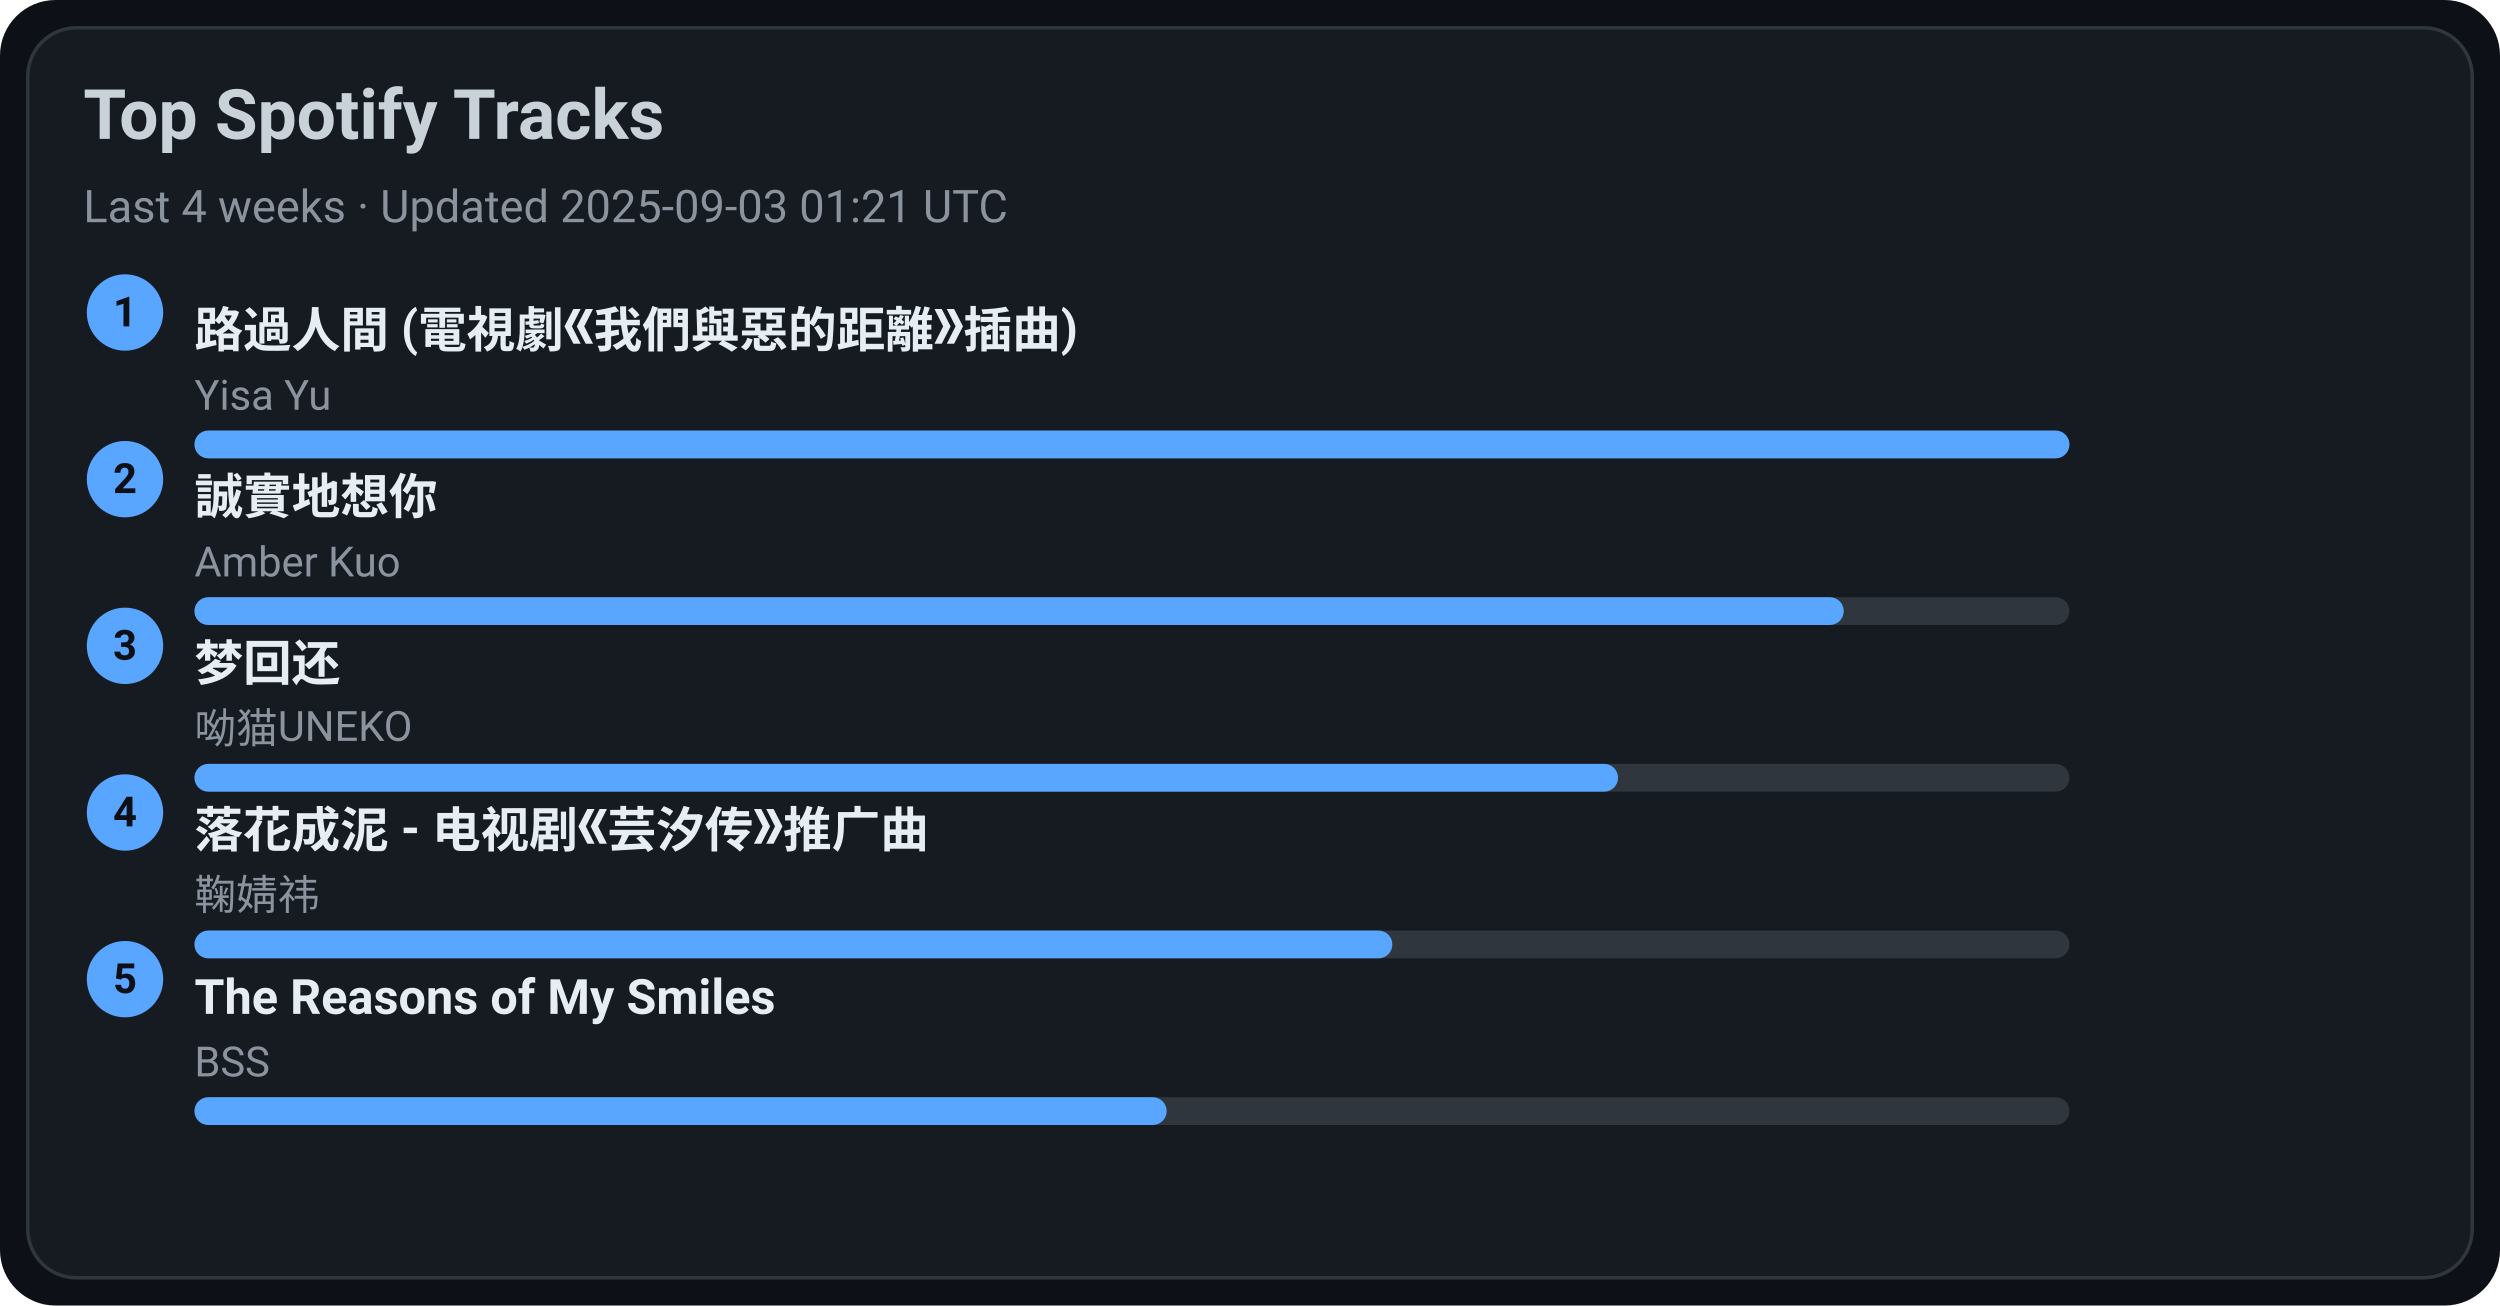
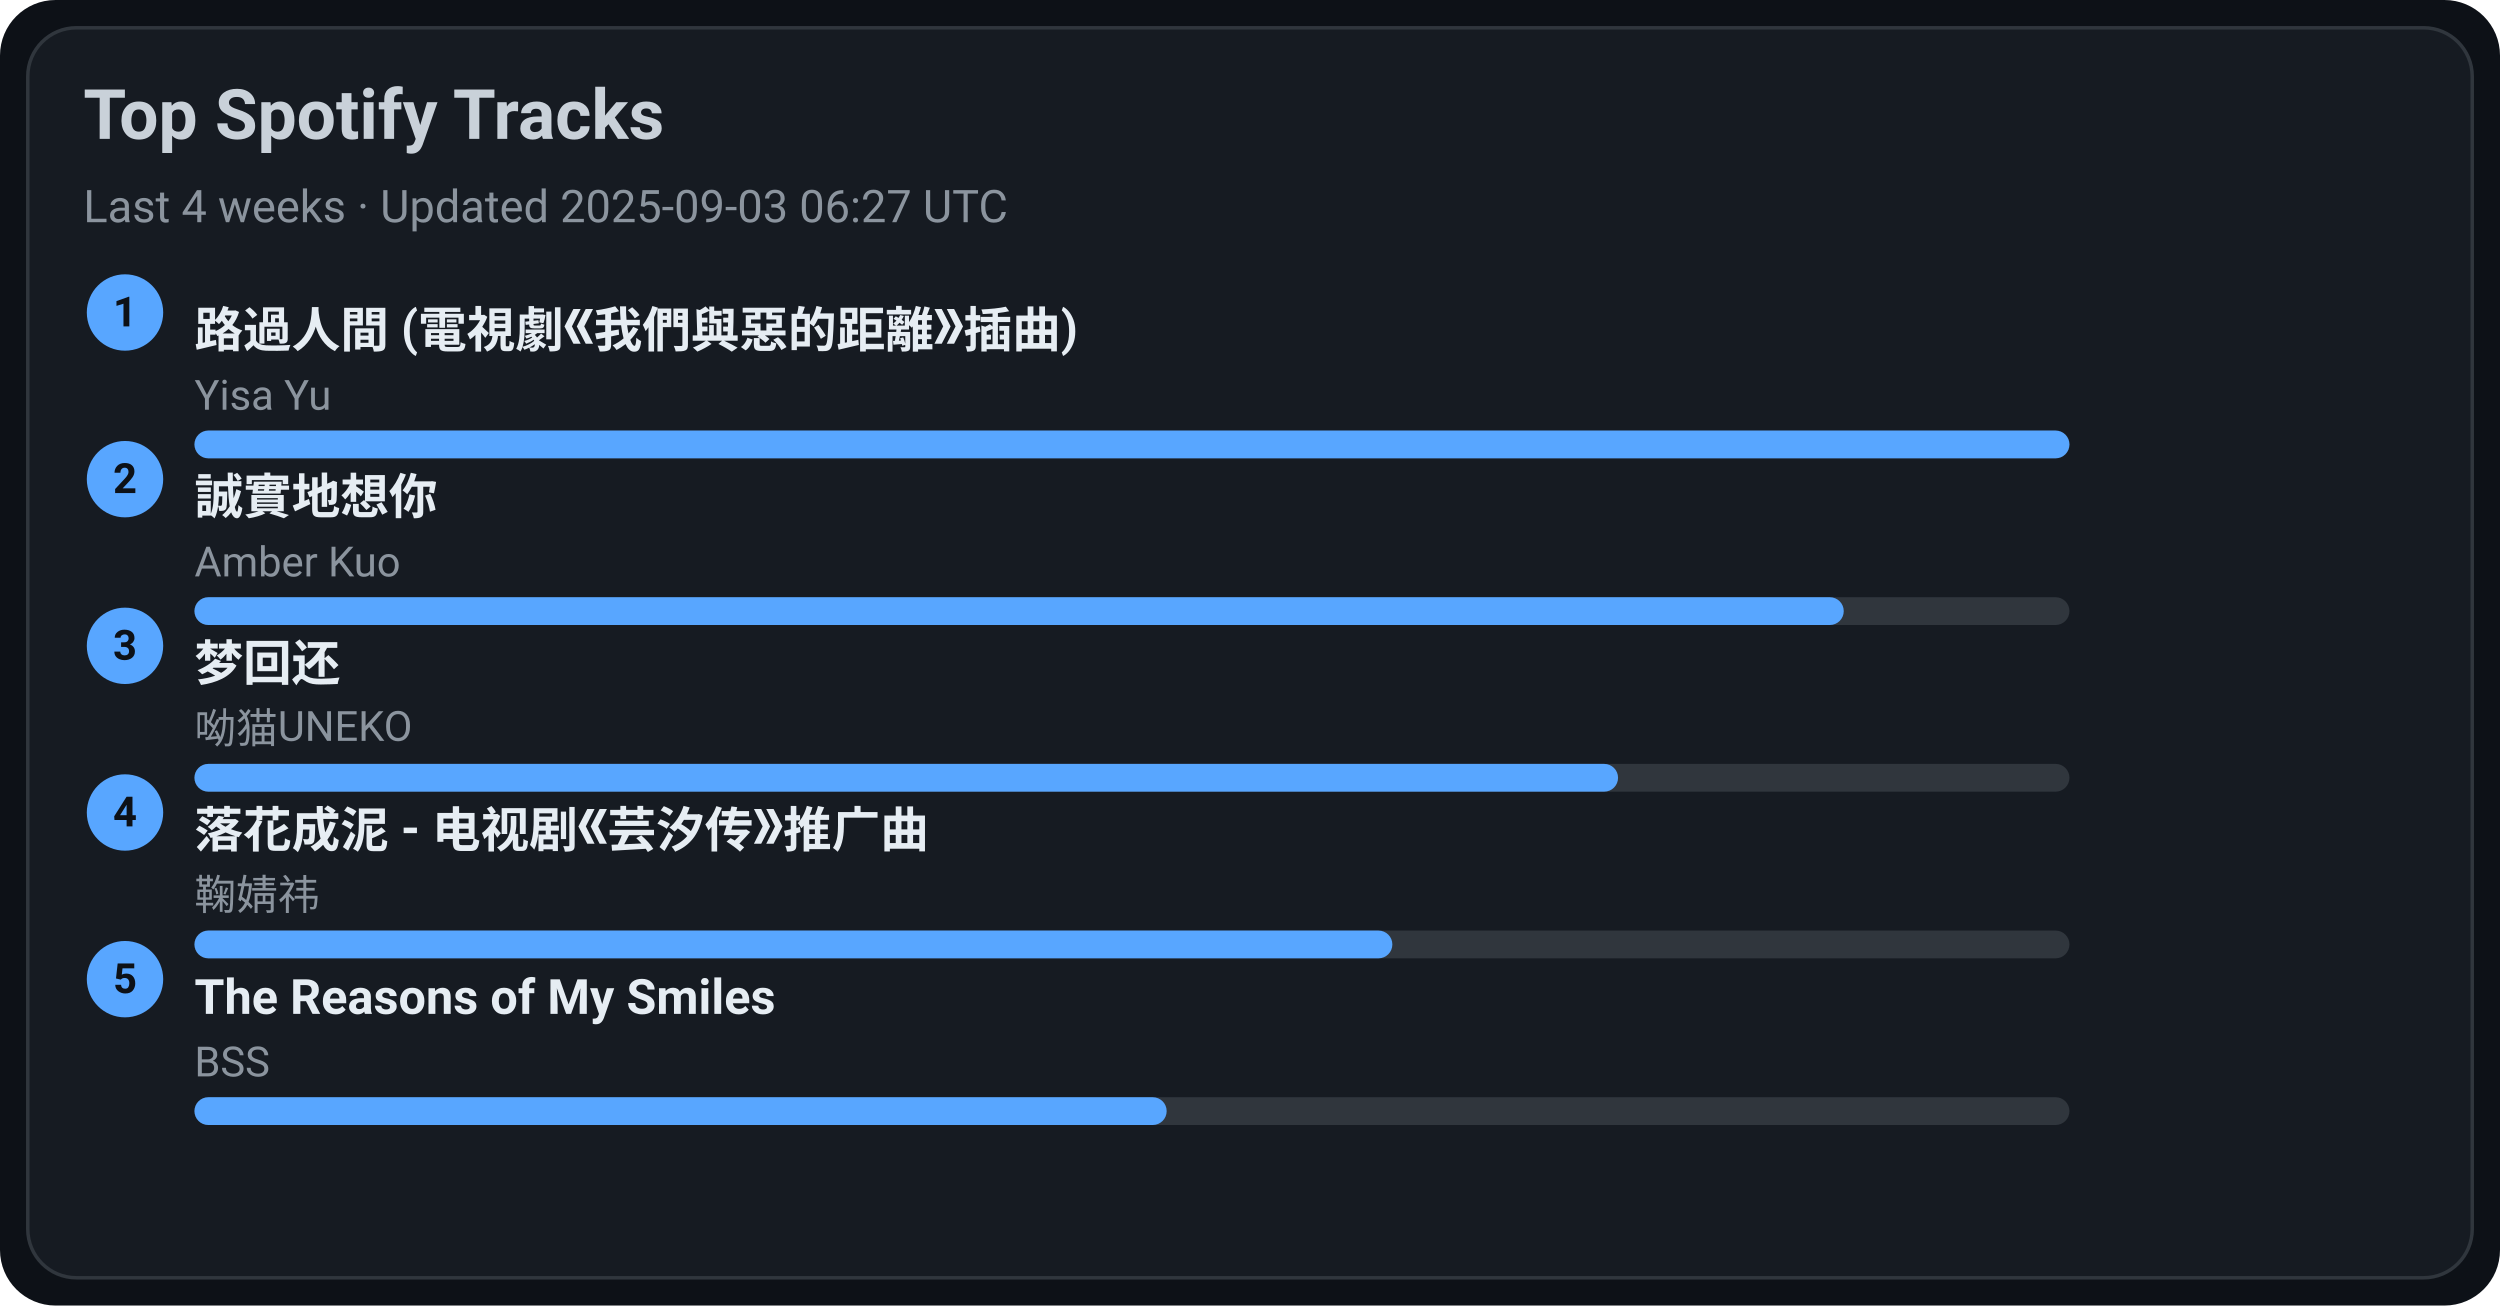
<svg xmlns="http://www.w3.org/2000/svg" width="720" height="376" viewBox="0 0 720 376">
  <style>text{font-family:-apple-system,BlinkMacSystemFont,Segoe UI,Roboto,Ubuntu,Helvetica Neue,Arial,Noto Sans,sans-serif}</style>
  <rect width="720" height="376" rx="16" fill="#0d1117" />
  <rect x="8" y="8" width="704" height="360" rx="14" fill="#161b22" stroke="#30363d" />
  <text x="24" y="40" font-size="20" fill="#c9d1d9" font-weight="600">Top Spotify Tracks</text>
-   <text x="24" y="64" font-size="13" fill="#8b949e">Last 4 weeks · Updated 2025-09-03 01:21 UTC</text>
+   <text x="24" y="64" font-size="13" fill="#8b949e">Last 4 weeks · Updated 2025-09-03 06:27 UTC</text>
  <circle cx="36" cy="90" r="11" fill="#58a6ff" />
  <text x="36" y="94" text-anchor="middle" font-size="12" fill="#0d1117" font-weight="700">1</text>
  <a href="https://open.spotify.com/track/1ZSleGniKMWNrWvK5cGALO" target="_blank" rel="noopener noreferrer">
    <text x="56" y="100" font-size="14" fill="#e6edf3" font-weight="600">路過人間 (電視劇《我們與惡的距離》插曲)</text>
  </a>
  <text x="56" y="118" font-size="12" fill="#8b949e">Yisa Yu</text>
  <rect x="56" y="124" width="540" height="8" rx="4" fill="#30363d" />
  <rect x="56" y="124" width="540" height="8" rx="4" fill="#58a6ff" />
  <circle cx="36" cy="138" r="11" fill="#58a6ff" />
  <text x="36" y="142" text-anchor="middle" font-size="12" fill="#0d1117" font-weight="700">2</text>
  <a href="https://open.spotify.com/track/1SPZzj8QzOwZoAGKXMGLGJ" target="_blank" rel="noopener noreferrer">
    <text x="56" y="148" font-size="14" fill="#e6edf3" font-weight="600">誠實地想你</text>
  </a>
  <text x="56" y="166" font-size="12" fill="#8b949e">Amber Kuo</text>
  <rect x="56" y="172" width="540" height="8" rx="4" fill="#30363d" />
  <rect x="56" y="172" width="475" height="8" rx="4" fill="#58a6ff" />
  <circle cx="36" cy="186" r="11" fill="#58a6ff" />
  <text x="36" y="190" text-anchor="middle" font-size="12" fill="#0d1117" font-weight="700">3</text>
  <a href="https://open.spotify.com/track/6jTK3YxlFysC8g0Ye9tbPK" target="_blank" rel="noopener noreferrer">
    <text x="56" y="196" font-size="14" fill="#e6edf3" font-weight="600">梦回还</text>
  </a>
  <text x="56" y="214" font-size="12" fill="#8b949e">呦猫UNEKO</text>
  <rect x="56" y="220" width="540" height="8" rx="4" fill="#30363d" />
  <rect x="56" y="220" width="410" height="8" rx="4" fill="#58a6ff" />
  <circle cx="36" cy="234" r="11" fill="#58a6ff" />
  <text x="36" y="238" text-anchor="middle" font-size="12" fill="#0d1117" font-weight="700">4</text>
  <a href="https://open.spotify.com/track/3kOZsJz3crGIWWHeoCNa0O" target="_blank" rel="noopener noreferrer">
    <text x="56" y="244" font-size="14" fill="#e6edf3" font-weight="600">落花成泥 - 电视剧《芸汐传》推广曲</text>
  </a>
  <text x="56" y="262" font-size="12" fill="#8b949e">鞠婧祎</text>
  <rect x="56" y="268" width="540" height="8" rx="4" fill="#30363d" />
  <rect x="56" y="268" width="345" height="8" rx="4" fill="#58a6ff" />
  <circle cx="36" cy="282" r="11" fill="#58a6ff" />
  <text x="36" y="286" text-anchor="middle" font-size="12" fill="#0d1117" font-weight="700">5</text>
  <a href="https://open.spotify.com/track/1amowbJ9HHFFSFdg2ubM7G" target="_blank" rel="noopener noreferrer">
    <text x="56" y="292" font-size="14" fill="#e6edf3" font-weight="600">The Reasons of My Smiles</text>
  </a>
  <text x="56" y="310" font-size="12" fill="#8b949e">BSS</text>
  <rect x="56" y="316" width="540" height="8" rx="4" fill="#30363d" />
  <rect x="56" y="316" width="280" height="8" rx="4" fill="#58a6ff" />
</svg>
